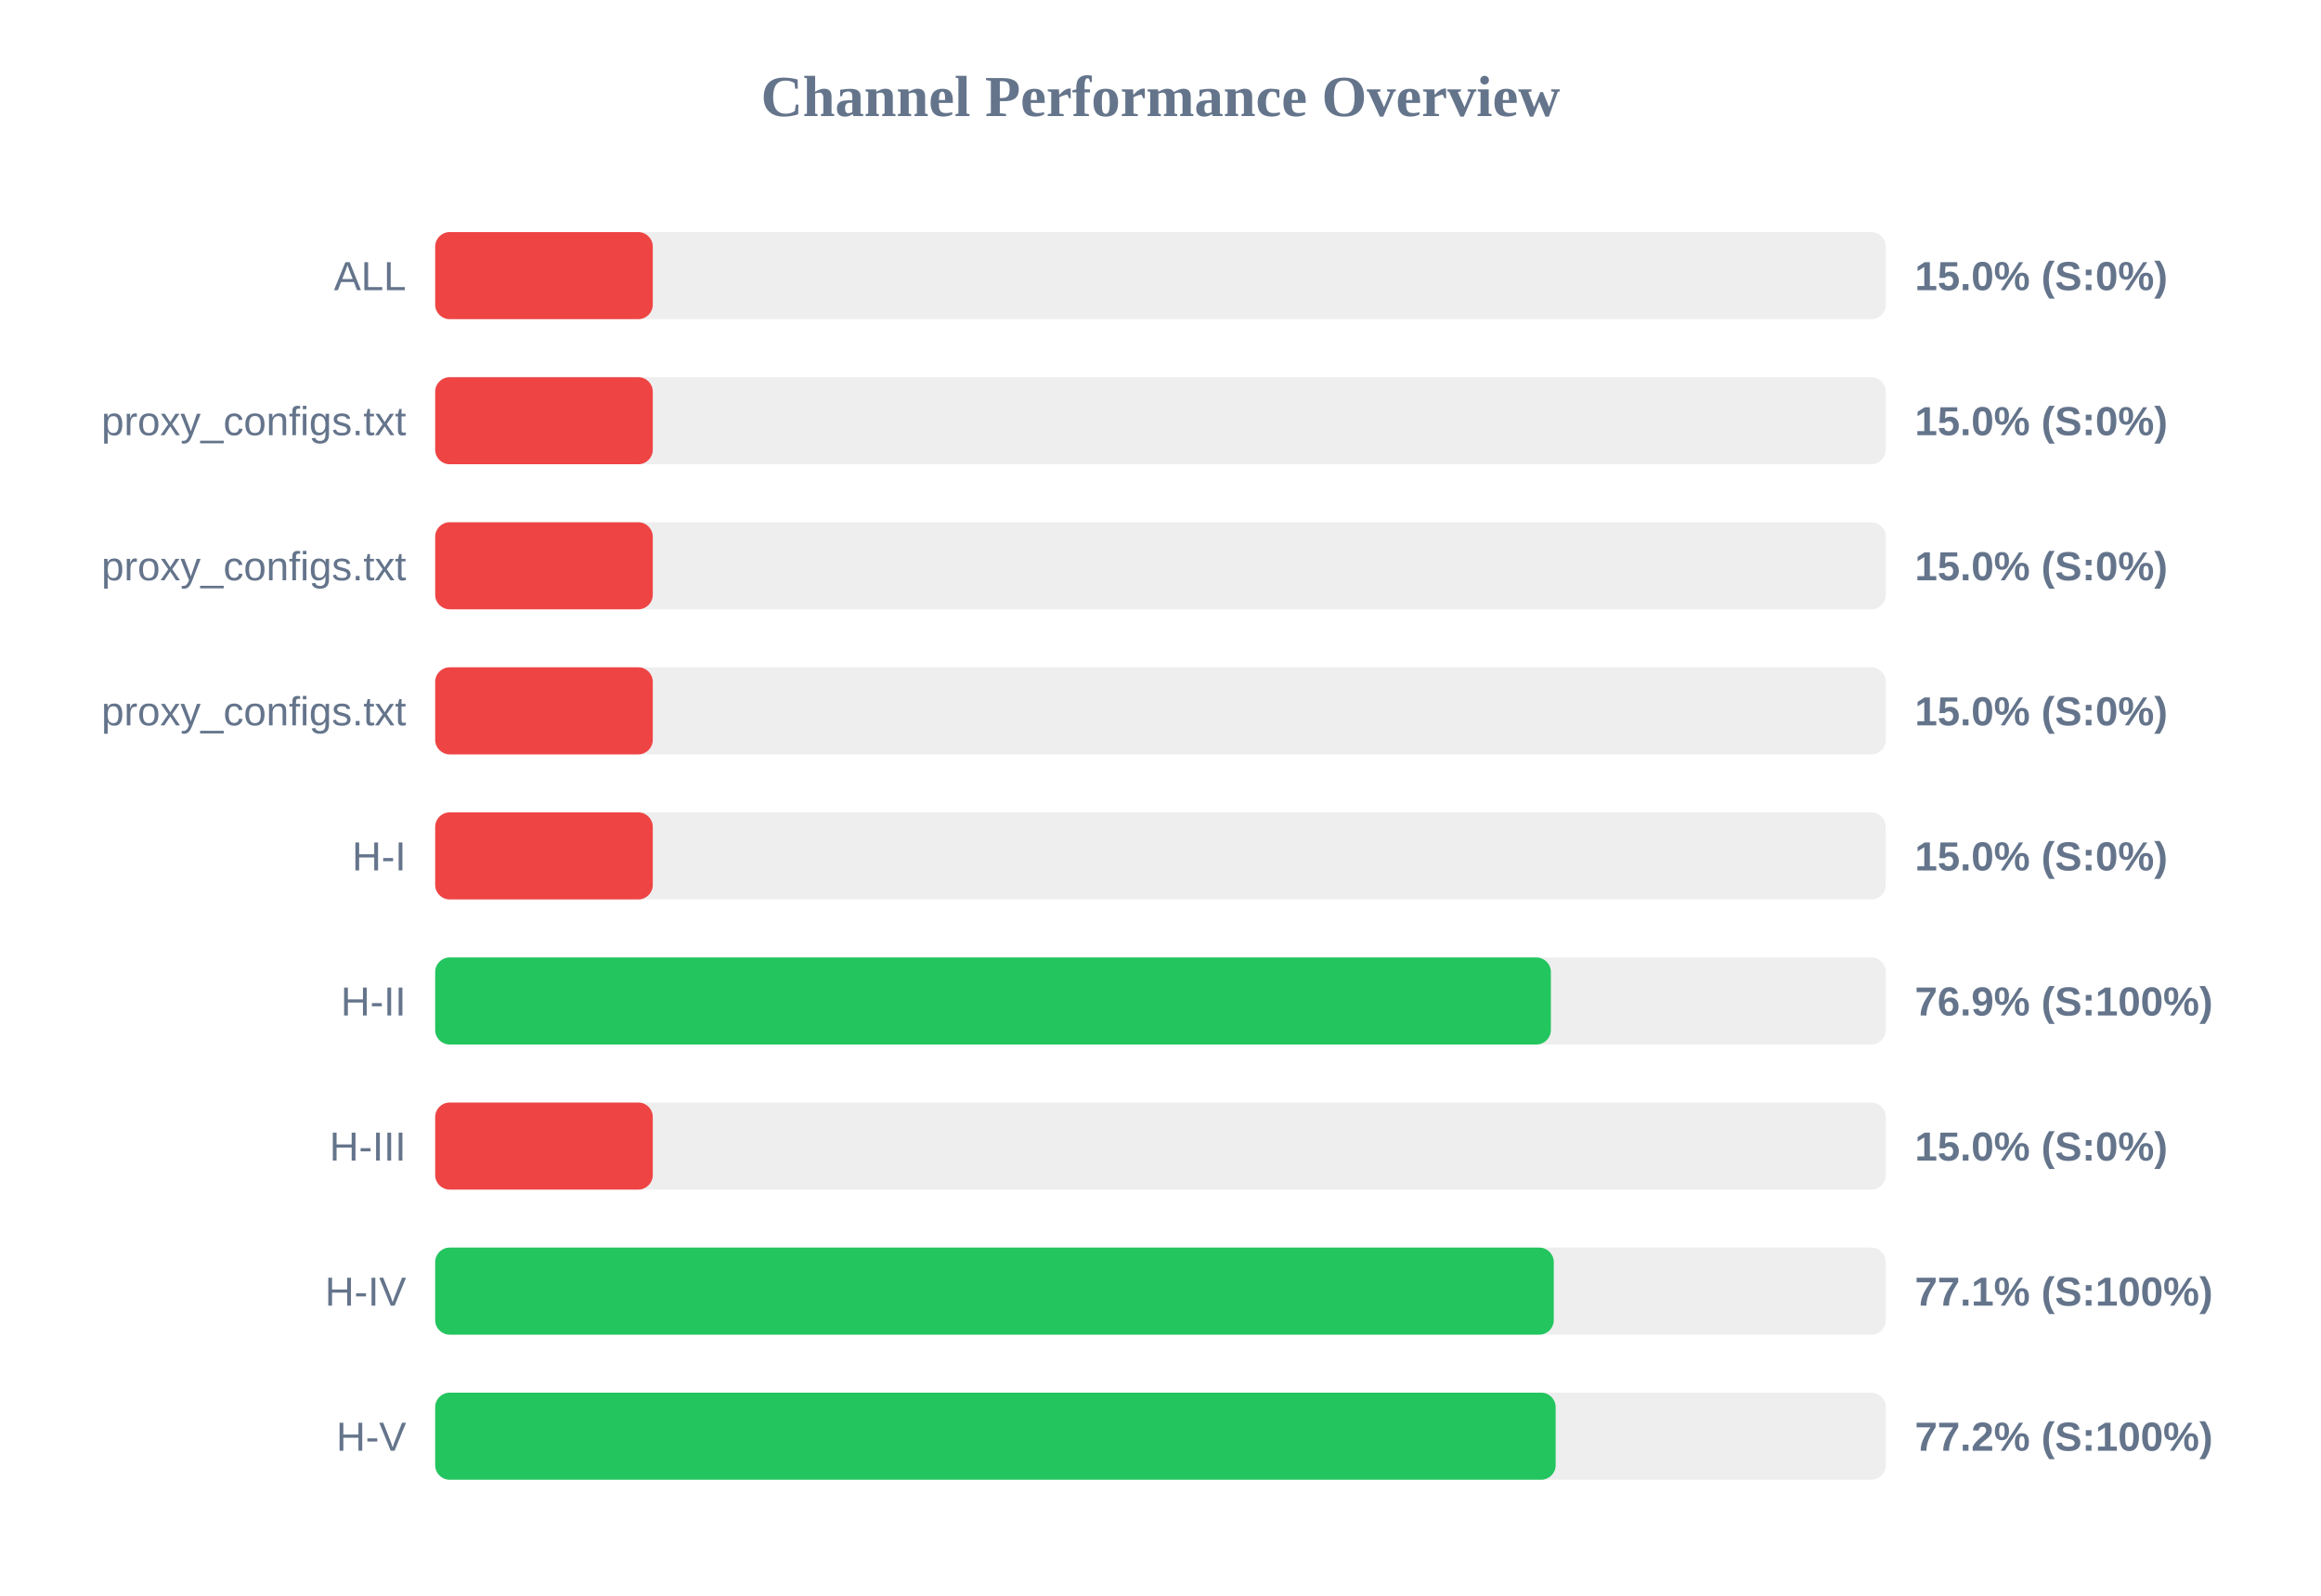
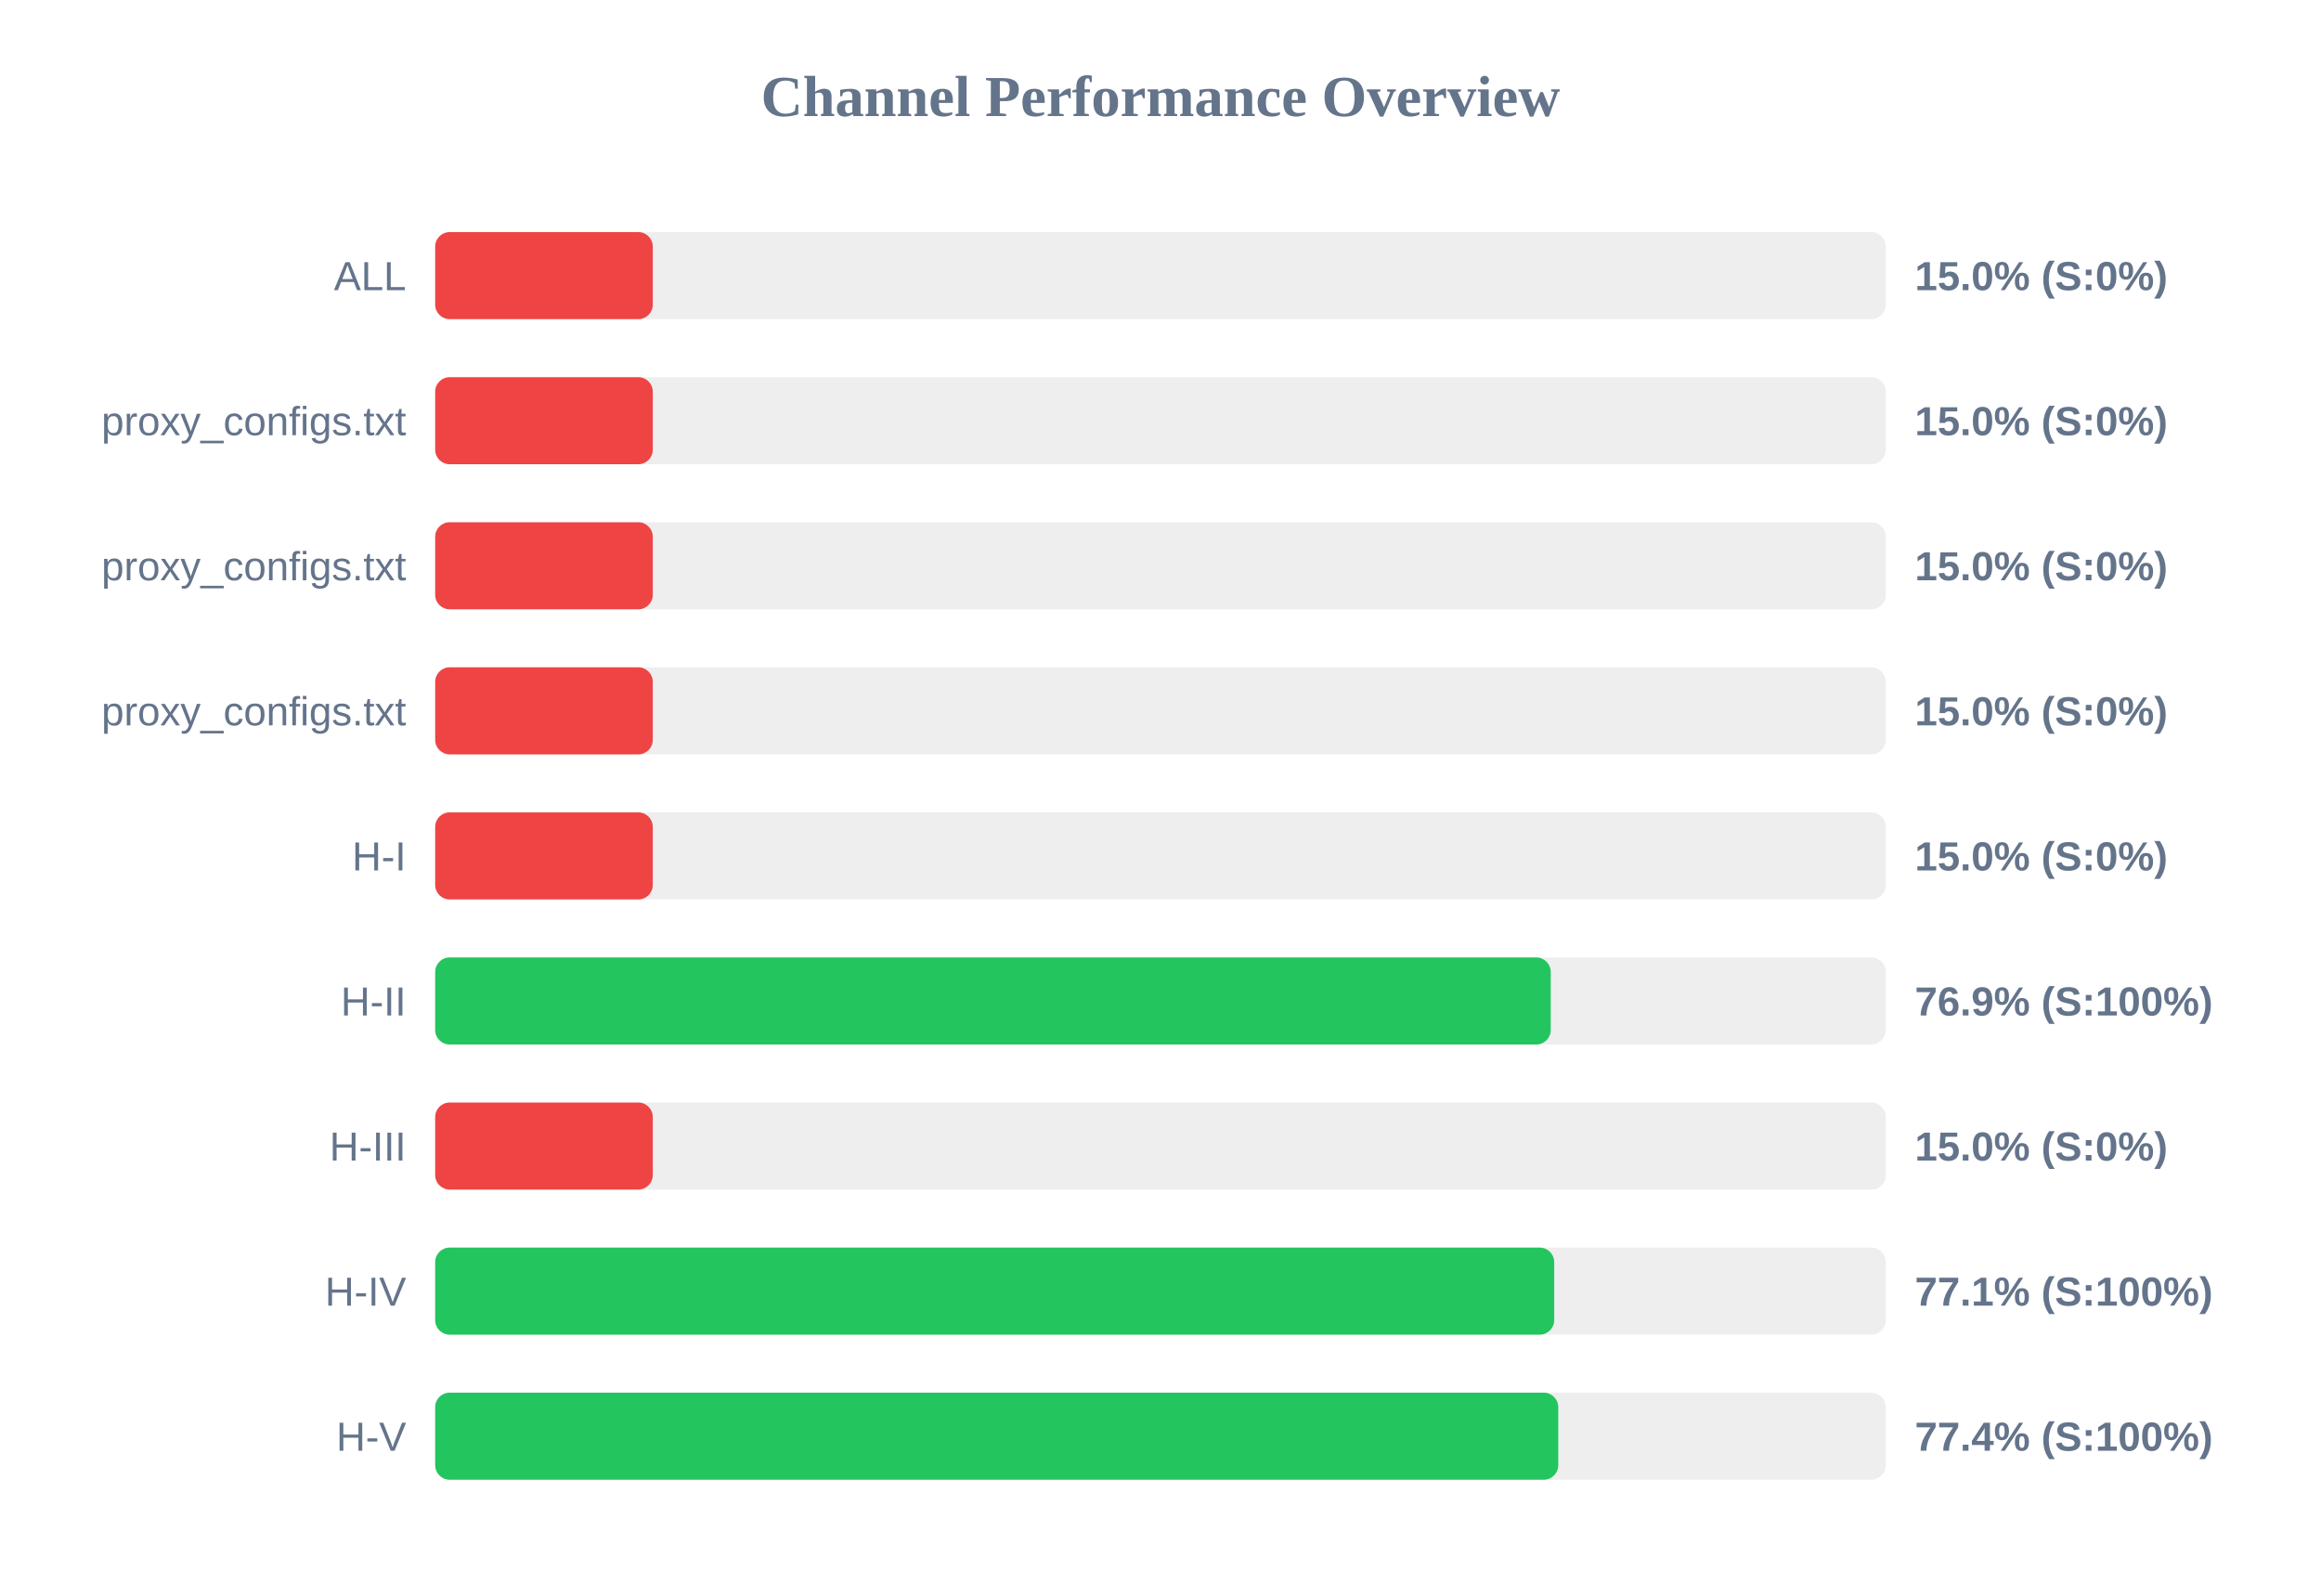
<svg xmlns="http://www.w3.org/2000/svg" width="800" height="550" version="1.1">
  <style>
        .row { font: 14px Arial; fill: #64748b; }
        .score { font: bold 14px Arial; fill: #64748b; }
    </style>
  <text x="400" y="40" text-anchor="middle" font-size="20px" font-weight="bold" fill="#64748b">Channel Performance Overview</text>
  <rect x="150" y="80" width="500" height="30" fill="#eee" rx="5" />
  <rect x="150" y="80" width="75.0" height="30" fill="#ef4444" rx="5" />
  <text x="140" y="100" text-anchor="end" class="row">ALL</text>
  <text x="660" y="100" text-anchor="start" class="score">15.0% (S:0%)</text>
  <rect x="150" y="130" width="500" height="30" fill="#eee" rx="5" />
  <rect x="150" y="130" width="75.0" height="30" fill="#ef4444" rx="5" />
  <text x="140" y="150" text-anchor="end" class="row">proxy_configs.txt</text>
  <text x="660" y="150" text-anchor="start" class="score">15.0% (S:0%)</text>
  <rect x="150" y="180" width="500" height="30" fill="#eee" rx="5" />
  <rect x="150" y="180" width="75.0" height="30" fill="#ef4444" rx="5" />
  <text x="140" y="200" text-anchor="end" class="row">proxy_configs.txt</text>
  <text x="660" y="200" text-anchor="start" class="score">15.0% (S:0%)</text>
  <rect x="150" y="230" width="500" height="30" fill="#eee" rx="5" />
  <rect x="150" y="230" width="75.0" height="30" fill="#ef4444" rx="5" />
  <text x="140" y="250" text-anchor="end" class="row">proxy_configs.txt</text>
  <text x="660" y="250" text-anchor="start" class="score">15.0% (S:0%)</text>
  <rect x="150" y="280" width="500" height="30" fill="#eee" rx="5" />
  <rect x="150" y="280" width="75.0" height="30" fill="#ef4444" rx="5" />
  <text x="140" y="300" text-anchor="end" class="row">H-I</text>
  <text x="660" y="300" text-anchor="start" class="score">15.0% (S:0%)</text>
  <rect x="150" y="330" width="500" height="30" fill="#eee" rx="5" />
-   <rect x="150" y="330" width="384.55" height="30" fill="#22c55e" rx="5" />
+   <rect x="150" y="330" width="384.5" height="30" fill="#22c55e" rx="5" />
  <text x="140" y="350" text-anchor="end" class="row">H-II</text>
  <text x="660" y="350" text-anchor="start" class="score">76.9% (S:100%)</text>
  <rect x="150" y="380" width="500" height="30" fill="#eee" rx="5" />
  <rect x="150" y="380" width="75.0" height="30" fill="#ef4444" rx="5" />
  <text x="140" y="400" text-anchor="end" class="row">H-III</text>
  <text x="660" y="400" text-anchor="start" class="score">15.0% (S:0%)</text>
  <rect x="150" y="430" width="500" height="30" fill="#eee" rx="5" />
-   <rect x="150" y="430" width="385.55" height="30" fill="#22c55e" rx="5" />
+   <rect x="150" y="430" width="385.7" height="30" fill="#22c55e" rx="5" />
  <text x="140" y="450" text-anchor="end" class="row">H-IV</text>
  <text x="660" y="450" text-anchor="start" class="score">77.1% (S:100%)</text>
  <rect x="150" y="480" width="500" height="30" fill="#eee" rx="5" />
-   <rect x="150" y="480" width="386.2" height="30" fill="#22c55e" rx="5" />
+   <rect x="150" y="480" width="387.1" height="30" fill="#22c55e" rx="5" />
  <text x="140" y="500" text-anchor="end" class="row">H-V</text>
-   <text x="660" y="500" text-anchor="start" class="score">77.2% (S:100%)</text>
+   <text x="660" y="500" text-anchor="start" class="score">77.4% (S:100%)</text>
</svg>
